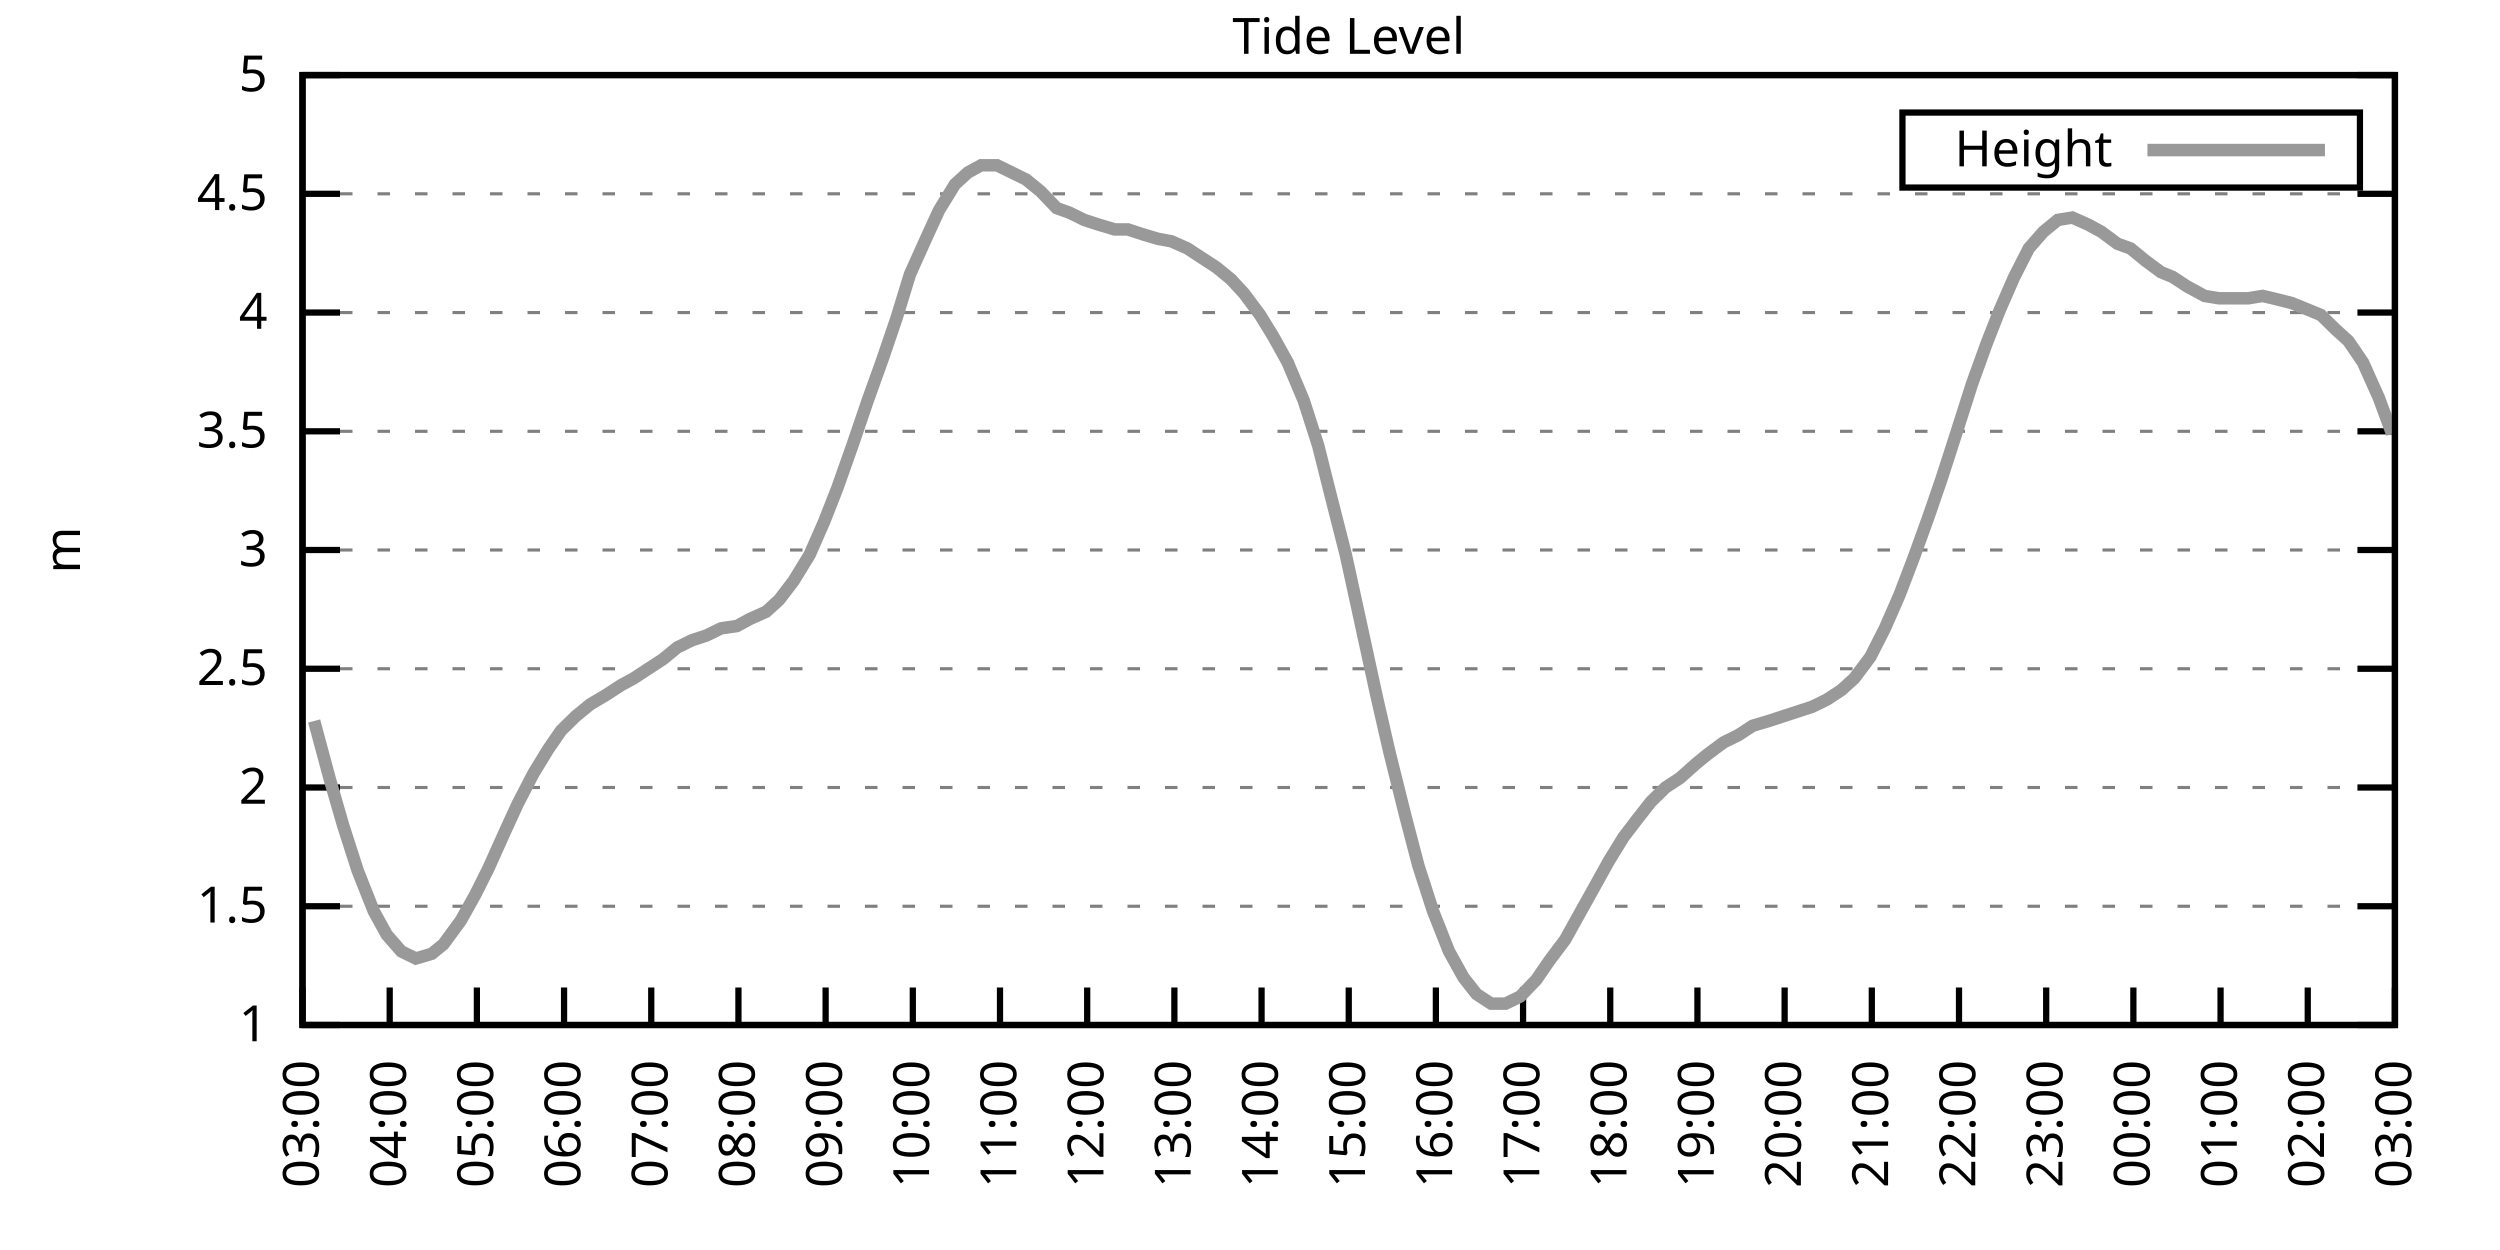
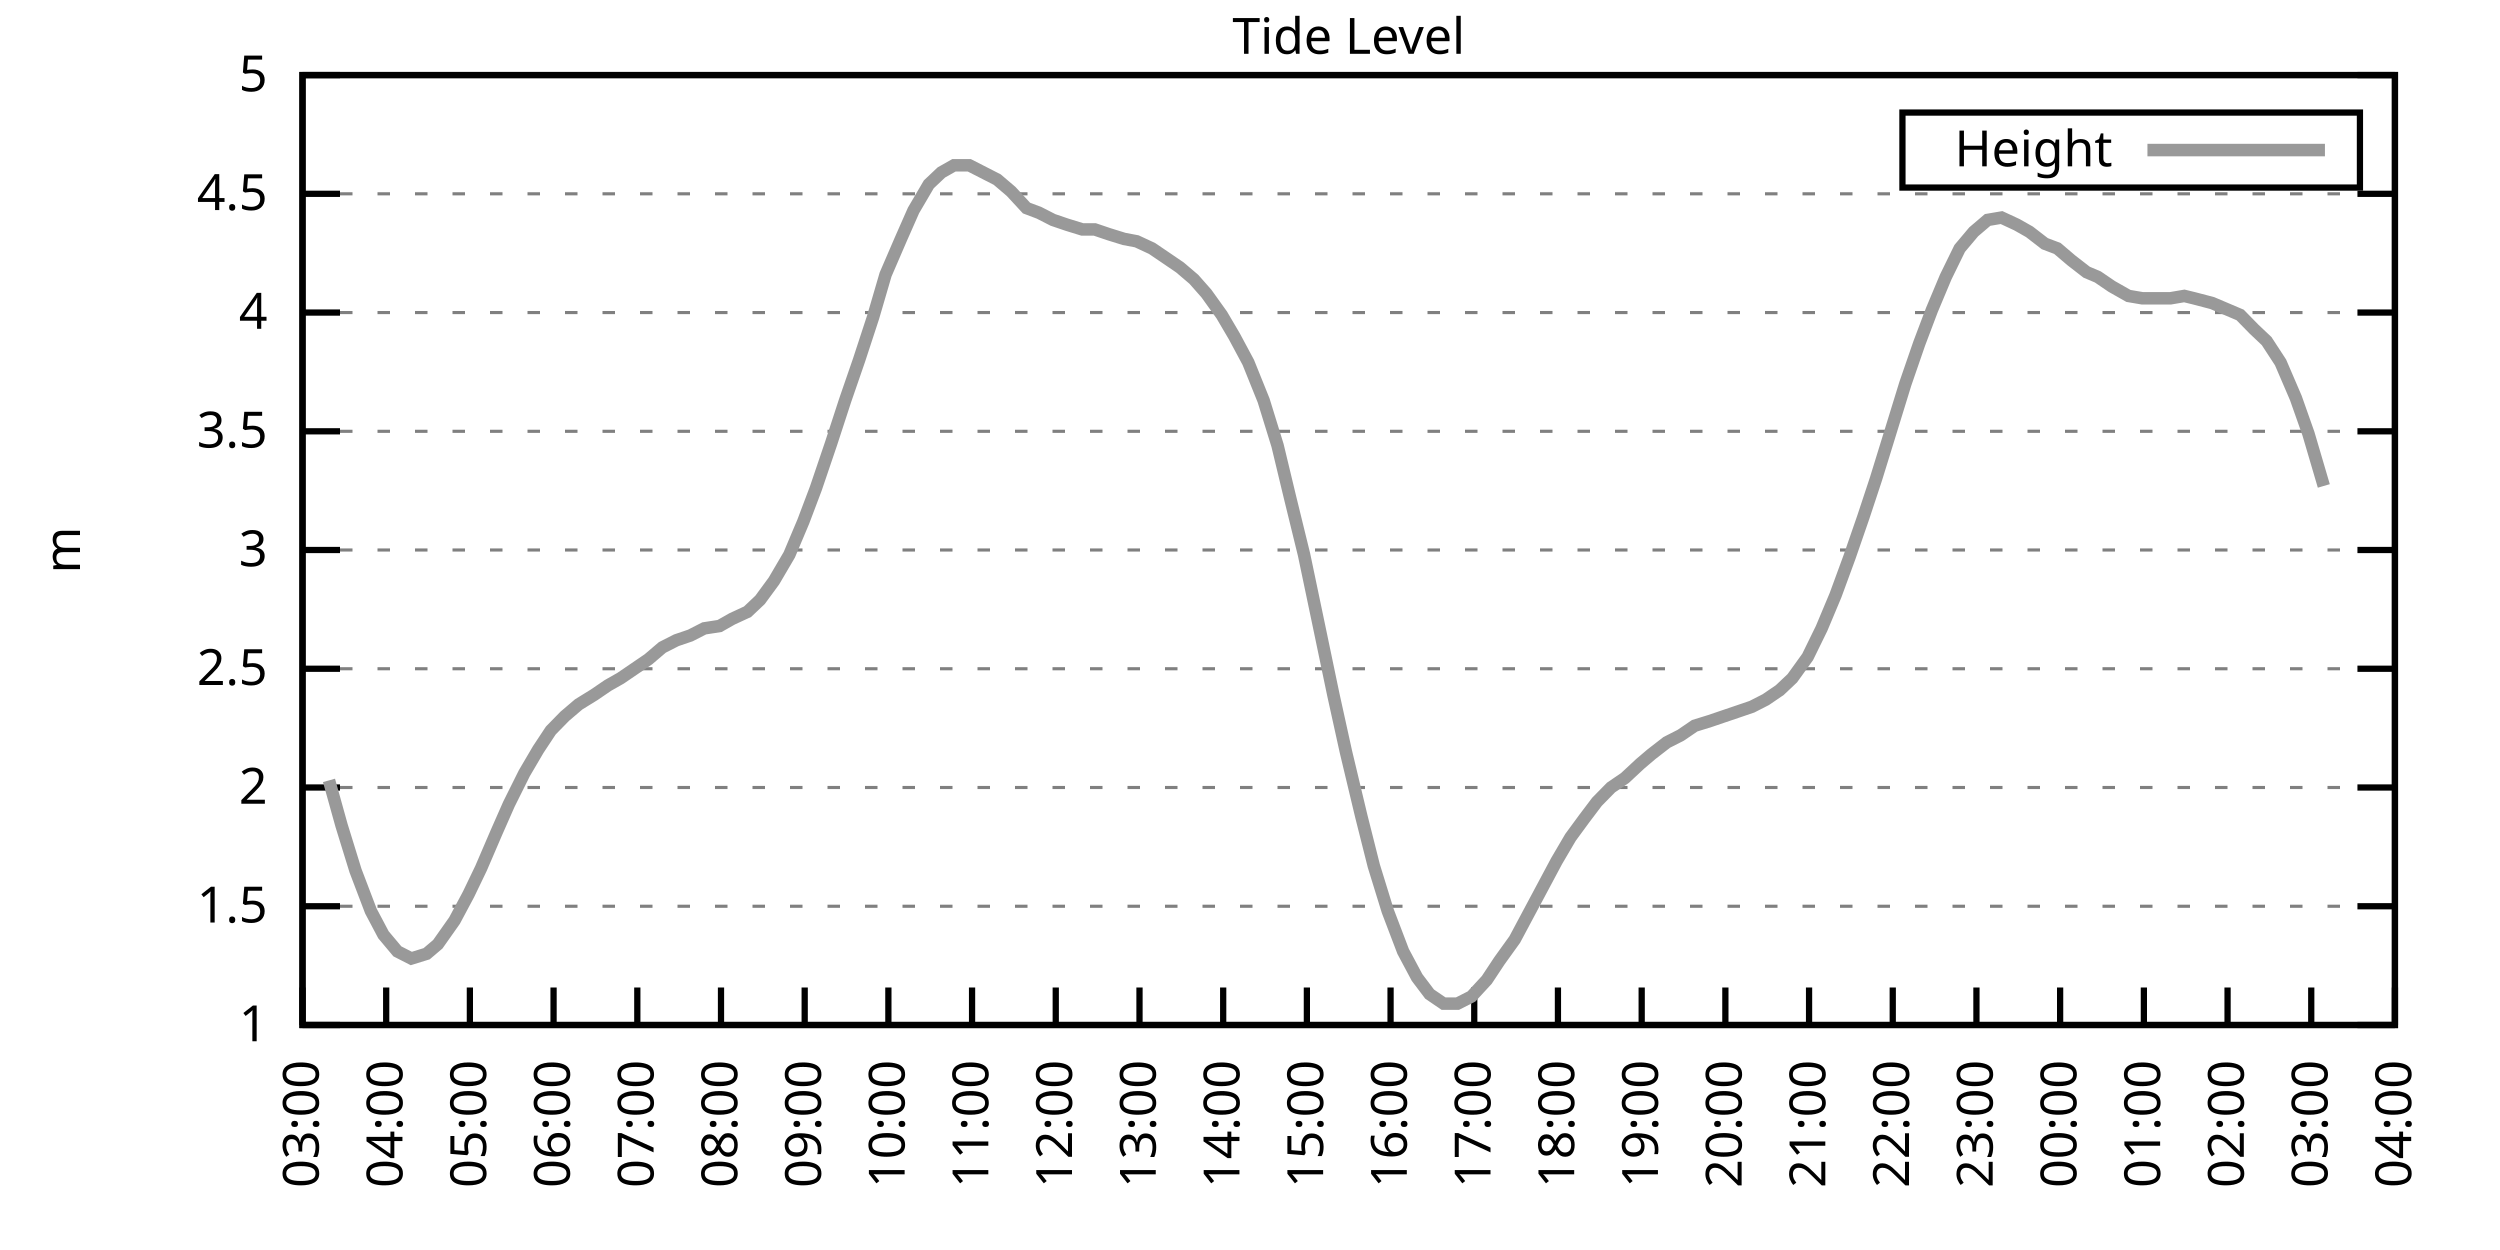
<svg xmlns="http://www.w3.org/2000/svg" xmlns:xlink="http://www.w3.org/1999/xlink" width="400" height="200" viewBox="0 0 400 200">
  <g id="gnuplot_canvas">
    <rect x="0" y="0" width="400" height="200" fill="none" />
    <defs>
      <circle id="gpDot" r="0.5" stroke-width="0.5" stroke="currentColor" />
      <path id="gpPt0" stroke-width="0.333" stroke="currentColor" d="M-1,0 h2 M0,-1 v2" />
      <path id="gpPt1" stroke-width="0.333" stroke="currentColor" d="M-1,-1 L1,1 M1,-1 L-1,1" />
      <path id="gpPt2" stroke-width="0.333" stroke="currentColor" d="M-1,0 L1,0 M0,-1 L0,1 M-1,-1 L1,1 M-1,1 L1,-1" />
      <rect id="gpPt3" stroke-width="0.333" stroke="currentColor" x="-1" y="-1" width="2" height="2" />
      <rect id="gpPt4" stroke-width="0.333" stroke="currentColor" fill="currentColor" x="-1" y="-1" width="2" height="2" />
      <circle id="gpPt5" stroke-width="0.333" stroke="currentColor" cx="0" cy="0" r="1" />
      <use xlink:href="#gpPt5" id="gpPt6" fill="currentColor" stroke="none" />
      <path id="gpPt7" stroke-width="0.333" stroke="currentColor" d="M0,-1.33 L-1.33,0.67 L1.33,0.67 z" />
      <use xlink:href="#gpPt7" id="gpPt8" fill="currentColor" stroke="none" />
      <use xlink:href="#gpPt7" id="gpPt9" stroke="currentColor" transform="rotate(180)" />
      <use xlink:href="#gpPt9" id="gpPt10" fill="currentColor" stroke="none" />
      <use xlink:href="#gpPt3" id="gpPt11" stroke="currentColor" transform="rotate(45)" />
      <use xlink:href="#gpPt11" id="gpPt12" fill="currentColor" stroke="none" />
      <path id="gpPt13" stroke-width="0.333" stroke="currentColor" d="M0,1.330 L1.265,0.411 L0.782,-1.067 L-0.782,-1.076 L-1.265,0.411 z" />
      <use xlink:href="#gpPt13" id="gpPt14" fill="currentColor" stroke="none" />
      <filter id="textbox" filterUnits="objectBoundingBox" x="0" y="0" height="1" width="1">
        <feFlood flood-color="white" flood-opacity="1" result="bgnd" />
        <feComposite in="SourceGraphic" in2="bgnd" operator="atop" />
      </filter>
      <filter id="greybox" filterUnits="objectBoundingBox" x="0" y="0" height="1" width="1">
        <feFlood flood-color="lightgrey" flood-opacity="1" result="grey" />
        <feComposite in="SourceGraphic" in2="grey" operator="atop" />
      </filter>
    </defs>
    <g fill="none" color="white" stroke="currentColor" stroke-width="1.00" stroke-linecap="butt" stroke-linejoin="miter">
</g>
    <g fill="none" color="black" stroke="currentColor" stroke-width="1.00" stroke-linecap="butt" stroke-linejoin="miter">
      <g stroke="none" shape-rendering="crispEdges">
        <polygon fill="rgb(255, 255, 255)" points="48.40,164.00 383.18,164.00 383.18,12.02 48.40,12.02 " />
      </g>
    </g>
    <g fill="none" color="black" stroke="currentColor" stroke-width="1.00" stroke-linecap="butt" stroke-linejoin="miter">
</g>
    <g fill="none" color="black" stroke="black" stroke-width="0.50" stroke-linecap="butt" stroke-linejoin="miter">
</g>
    <g fill="none" color="gray" stroke="currentColor" stroke-width="0.50" stroke-linecap="butt" stroke-linejoin="miter">
      <path stroke="gray" stroke-dasharray="2,4" class="gridline" d="M48.40,164.00 L383.19,164.00  " />
    </g>
    <g fill="none" color="gray" stroke="gray" stroke-width="1.00" stroke-linecap="butt" stroke-linejoin="miter">
</g>
    <g fill="none" color="black" stroke="currentColor" stroke-width="1.00" stroke-linecap="butt" stroke-linejoin="miter">
      <path stroke="black" d="M48.40,164.00 L54.40,164.00 M383.19,164.00 L377.19,164.00  " />
      <g transform="translate(42.80,166.60)" stroke="none" fill="black" font-family="Sans" font-size="8.00" text-anchor="end">
        <text>
          <tspan font-family="Sans"> 1</tspan>
        </text>
      </g>
    </g>
    <g fill="none" color="black" stroke="currentColor" stroke-width="1.00" stroke-linecap="butt" stroke-linejoin="miter">
</g>
    <g fill="none" color="black" stroke="black" stroke-width="0.50" stroke-linecap="butt" stroke-linejoin="miter">
</g>
    <g fill="none" color="gray" stroke="currentColor" stroke-width="0.50" stroke-linecap="butt" stroke-linejoin="miter">
      <path stroke="gray" stroke-dasharray="2,4" class="gridline" d="M48.40,145.00 L383.19,145.00  " />
    </g>
    <g fill="none" color="gray" stroke="gray" stroke-width="1.00" stroke-linecap="butt" stroke-linejoin="miter">
</g>
    <g fill="none" color="black" stroke="currentColor" stroke-width="1.00" stroke-linecap="butt" stroke-linejoin="miter">
      <path stroke="black" d="M48.40,145.00 L54.40,145.00 M383.19,145.00 L377.19,145.00  " />
      <g transform="translate(42.80,147.60)" stroke="none" fill="black" font-family="Sans" font-size="8.00" text-anchor="end">
        <text>
          <tspan font-family="Sans"> 1.5</tspan>
        </text>
      </g>
    </g>
    <g fill="none" color="black" stroke="currentColor" stroke-width="1.00" stroke-linecap="butt" stroke-linejoin="miter">
</g>
    <g fill="none" color="black" stroke="black" stroke-width="0.50" stroke-linecap="butt" stroke-linejoin="miter">
</g>
    <g fill="none" color="gray" stroke="currentColor" stroke-width="0.50" stroke-linecap="butt" stroke-linejoin="miter">
      <path stroke="gray" stroke-dasharray="2,4" class="gridline" d="M48.40,126.00 L383.19,126.00  " />
    </g>
    <g fill="none" color="gray" stroke="gray" stroke-width="1.00" stroke-linecap="butt" stroke-linejoin="miter">
</g>
    <g fill="none" color="black" stroke="currentColor" stroke-width="1.00" stroke-linecap="butt" stroke-linejoin="miter">
      <path stroke="black" d="M48.40,126.00 L54.40,126.00 M383.19,126.00 L377.19,126.00  " />
      <g transform="translate(42.80,128.60)" stroke="none" fill="black" font-family="Sans" font-size="8.00" text-anchor="end">
        <text>
          <tspan font-family="Sans"> 2</tspan>
        </text>
      </g>
    </g>
    <g fill="none" color="black" stroke="currentColor" stroke-width="1.00" stroke-linecap="butt" stroke-linejoin="miter">
</g>
    <g fill="none" color="black" stroke="black" stroke-width="0.50" stroke-linecap="butt" stroke-linejoin="miter">
</g>
    <g fill="none" color="gray" stroke="currentColor" stroke-width="0.50" stroke-linecap="butt" stroke-linejoin="miter">
      <path stroke="gray" stroke-dasharray="2,4" class="gridline" d="M48.40,107.00 L383.19,107.00  " />
    </g>
    <g fill="none" color="gray" stroke="gray" stroke-width="1.00" stroke-linecap="butt" stroke-linejoin="miter">
</g>
    <g fill="none" color="black" stroke="currentColor" stroke-width="1.00" stroke-linecap="butt" stroke-linejoin="miter">
      <path stroke="black" d="M48.40,107.00 L54.40,107.00 M383.19,107.00 L377.19,107.00  " />
      <g transform="translate(42.80,109.60)" stroke="none" fill="black" font-family="Sans" font-size="8.00" text-anchor="end">
        <text>
          <tspan font-family="Sans"> 2.5</tspan>
        </text>
      </g>
    </g>
    <g fill="none" color="black" stroke="currentColor" stroke-width="1.00" stroke-linecap="butt" stroke-linejoin="miter">
</g>
    <g fill="none" color="black" stroke="black" stroke-width="0.50" stroke-linecap="butt" stroke-linejoin="miter">
</g>
    <g fill="none" color="gray" stroke="currentColor" stroke-width="0.50" stroke-linecap="butt" stroke-linejoin="miter">
      <path stroke="gray" stroke-dasharray="2,4" class="gridline" d="M48.40,88.00 L383.19,88.00  " />
    </g>
    <g fill="none" color="gray" stroke="gray" stroke-width="1.00" stroke-linecap="butt" stroke-linejoin="miter">
</g>
    <g fill="none" color="black" stroke="currentColor" stroke-width="1.00" stroke-linecap="butt" stroke-linejoin="miter">
      <path stroke="black" d="M48.40,88.00 L54.40,88.00 M383.19,88.00 L377.19,88.00  " />
      <g transform="translate(42.80,90.60)" stroke="none" fill="black" font-family="Sans" font-size="8.00" text-anchor="end">
        <text>
          <tspan font-family="Sans"> 3</tspan>
        </text>
      </g>
    </g>
    <g fill="none" color="black" stroke="currentColor" stroke-width="1.00" stroke-linecap="butt" stroke-linejoin="miter">
</g>
    <g fill="none" color="black" stroke="black" stroke-width="0.50" stroke-linecap="butt" stroke-linejoin="miter">
</g>
    <g fill="none" color="gray" stroke="currentColor" stroke-width="0.50" stroke-linecap="butt" stroke-linejoin="miter">
      <path stroke="gray" stroke-dasharray="2,4" class="gridline" d="M48.40,69.01 L383.19,69.01  " />
    </g>
    <g fill="none" color="gray" stroke="gray" stroke-width="1.00" stroke-linecap="butt" stroke-linejoin="miter">
</g>
    <g fill="none" color="black" stroke="currentColor" stroke-width="1.00" stroke-linecap="butt" stroke-linejoin="miter">
      <path stroke="black" d="M48.40,69.01 L54.40,69.01 M383.19,69.01 L377.19,69.01  " />
      <g transform="translate(42.80,71.61)" stroke="none" fill="black" font-family="Sans" font-size="8.00" text-anchor="end">
        <text>
          <tspan font-family="Sans"> 3.5</tspan>
        </text>
      </g>
    </g>
    <g fill="none" color="black" stroke="currentColor" stroke-width="1.00" stroke-linecap="butt" stroke-linejoin="miter">
</g>
    <g fill="none" color="black" stroke="black" stroke-width="0.50" stroke-linecap="butt" stroke-linejoin="miter">
</g>
    <g fill="none" color="gray" stroke="currentColor" stroke-width="0.50" stroke-linecap="butt" stroke-linejoin="miter">
      <path stroke="gray" stroke-dasharray="2,4" class="gridline" d="M48.40,50.01 L383.19,50.01  " />
    </g>
    <g fill="none" color="gray" stroke="gray" stroke-width="1.00" stroke-linecap="butt" stroke-linejoin="miter">
</g>
    <g fill="none" color="black" stroke="currentColor" stroke-width="1.00" stroke-linecap="butt" stroke-linejoin="miter">
      <path stroke="black" d="M48.40,50.01 L54.40,50.01 M383.19,50.01 L377.19,50.01  " />
      <g transform="translate(42.80,52.61)" stroke="none" fill="black" font-family="Sans" font-size="8.00" text-anchor="end">
        <text>
          <tspan font-family="Sans"> 4</tspan>
        </text>
      </g>
    </g>
    <g fill="none" color="black" stroke="currentColor" stroke-width="1.00" stroke-linecap="butt" stroke-linejoin="miter">
</g>
    <g fill="none" color="black" stroke="black" stroke-width="0.50" stroke-linecap="butt" stroke-linejoin="miter">
</g>
    <g fill="none" color="gray" stroke="currentColor" stroke-width="0.50" stroke-linecap="butt" stroke-linejoin="miter">
      <path stroke="gray" stroke-dasharray="2,4" class="gridline" d="M48.40,31.01 L383.19,31.01  " />
    </g>
    <g fill="none" color="gray" stroke="gray" stroke-width="1.00" stroke-linecap="butt" stroke-linejoin="miter">
</g>
    <g fill="none" color="black" stroke="currentColor" stroke-width="1.00" stroke-linecap="butt" stroke-linejoin="miter">
      <path stroke="black" d="M48.40,31.01 L54.40,31.01 M383.19,31.01 L377.19,31.01  " />
      <g transform="translate(42.80,33.61)" stroke="none" fill="black" font-family="Sans" font-size="8.00" text-anchor="end">
        <text>
          <tspan font-family="Sans"> 4.5</tspan>
        </text>
      </g>
    </g>
    <g fill="none" color="black" stroke="currentColor" stroke-width="1.00" stroke-linecap="butt" stroke-linejoin="miter">
</g>
    <g fill="none" color="black" stroke="black" stroke-width="0.50" stroke-linecap="butt" stroke-linejoin="miter">
</g>
    <g fill="none" color="gray" stroke="currentColor" stroke-width="0.50" stroke-linecap="butt" stroke-linejoin="miter">
      <path stroke="gray" stroke-dasharray="2,4" class="gridline" d="M48.40,12.01 L383.19,12.01  " />
    </g>
    <g fill="none" color="gray" stroke="gray" stroke-width="1.00" stroke-linecap="butt" stroke-linejoin="miter">
</g>
    <g fill="none" color="black" stroke="currentColor" stroke-width="1.00" stroke-linecap="butt" stroke-linejoin="miter">
      <path stroke="black" d="M48.40,12.01 L54.40,12.01 M383.19,12.01 L377.19,12.01  " />
      <g transform="translate(42.80,14.61)" stroke="none" fill="black" font-family="Sans" font-size="8.00" text-anchor="end">
        <text>
          <tspan font-family="Sans"> 5</tspan>
        </text>
      </g>
    </g>
    <g fill="none" color="black" stroke="currentColor" stroke-width="1.00" stroke-linecap="butt" stroke-linejoin="miter">
      <path stroke="black" d="M48.40,164.00 L48.40,158.00  " />
      <g transform="translate(51.00,169.60) rotate(270.00)" stroke="none" fill="black" font-family="Sans" font-size="8.00" text-anchor="end">
        <text>
          <tspan font-family="Sans">03:00</tspan>
        </text>
      </g>
    </g>
    <g fill="none" color="black" stroke="currentColor" stroke-width="1.00" stroke-linecap="butt" stroke-linejoin="miter">
-       <path stroke="black" d="M62.35,164.00 L62.35,158.00  " />
-       <g transform="translate(64.95,169.60) rotate(270.00)" stroke="none" fill="black" font-family="Sans" font-size="8.00" text-anchor="end">
+       <path stroke="black" d="M61.79,164.00 L61.79,158.00  " />
+       <g transform="translate(64.39,169.60) rotate(270.00)" stroke="none" fill="black" font-family="Sans" font-size="8.00" text-anchor="end">
        <text>
          <tspan font-family="Sans">04:00</tspan>
        </text>
      </g>
    </g>
    <g fill="none" color="black" stroke="currentColor" stroke-width="1.00" stroke-linecap="butt" stroke-linejoin="miter">
-       <path stroke="black" d="M76.30,164.00 L76.30,158.00  " />
-       <g transform="translate(78.90,169.60) rotate(270.00)" stroke="none" fill="black" font-family="Sans" font-size="8.00" text-anchor="end">
+       <path stroke="black" d="M75.18,164.00 L75.18,158.00  " />
+       <g transform="translate(77.78,169.60) rotate(270.00)" stroke="none" fill="black" font-family="Sans" font-size="8.00" text-anchor="end">
        <text>
          <tspan font-family="Sans">05:00</tspan>
        </text>
      </g>
    </g>
    <g fill="none" color="black" stroke="currentColor" stroke-width="1.00" stroke-linecap="butt" stroke-linejoin="miter">
-       <path stroke="black" d="M90.25,164.00 L90.25,158.00  " />
-       <g transform="translate(92.85,169.60) rotate(270.00)" stroke="none" fill="black" font-family="Sans" font-size="8.00" text-anchor="end">
+       <path stroke="black" d="M88.57,164.00 L88.57,158.00  " />
+       <g transform="translate(91.17,169.60) rotate(270.00)" stroke="none" fill="black" font-family="Sans" font-size="8.00" text-anchor="end">
        <text>
          <tspan font-family="Sans">06:00</tspan>
        </text>
      </g>
    </g>
    <g fill="none" color="black" stroke="currentColor" stroke-width="1.00" stroke-linecap="butt" stroke-linejoin="miter">
-       <path stroke="black" d="M104.20,164.00 L104.20,158.00  " />
-       <g transform="translate(106.80,169.60) rotate(270.00)" stroke="none" fill="black" font-family="Sans" font-size="8.00" text-anchor="end">
+       <path stroke="black" d="M101.97,164.00 L101.97,158.00  " />
+       <g transform="translate(104.57,169.60) rotate(270.00)" stroke="none" fill="black" font-family="Sans" font-size="8.00" text-anchor="end">
        <text>
          <tspan font-family="Sans">07:00</tspan>
        </text>
      </g>
    </g>
    <g fill="none" color="black" stroke="currentColor" stroke-width="1.00" stroke-linecap="butt" stroke-linejoin="miter">
-       <path stroke="black" d="M118.15,164.00 L118.15,158.00  " />
-       <g transform="translate(120.75,169.60) rotate(270.00)" stroke="none" fill="black" font-family="Sans" font-size="8.00" text-anchor="end">
+       <path stroke="black" d="M115.36,164.00 L115.36,158.00  " />
+       <g transform="translate(117.96,169.60) rotate(270.00)" stroke="none" fill="black" font-family="Sans" font-size="8.00" text-anchor="end">
        <text>
          <tspan font-family="Sans">08:00</tspan>
        </text>
      </g>
    </g>
    <g fill="none" color="black" stroke="currentColor" stroke-width="1.00" stroke-linecap="butt" stroke-linejoin="miter">
-       <path stroke="black" d="M132.10,164.00 L132.10,158.00  " />
-       <g transform="translate(134.70,169.60) rotate(270.00)" stroke="none" fill="black" font-family="Sans" font-size="8.00" text-anchor="end">
+       <path stroke="black" d="M128.75,164.00 L128.75,158.00  " />
+       <g transform="translate(131.35,169.60) rotate(270.00)" stroke="none" fill="black" font-family="Sans" font-size="8.00" text-anchor="end">
        <text>
          <tspan font-family="Sans">09:00</tspan>
        </text>
      </g>
    </g>
    <g fill="none" color="black" stroke="currentColor" stroke-width="1.00" stroke-linecap="butt" stroke-linejoin="miter">
-       <path stroke="black" d="M146.05,164.00 L146.05,158.00  " />
-       <g transform="translate(148.65,169.60) rotate(270.00)" stroke="none" fill="black" font-family="Sans" font-size="8.00" text-anchor="end">
+       <path stroke="black" d="M142.14,164.00 L142.14,158.00  " />
+       <g transform="translate(144.74,169.60) rotate(270.00)" stroke="none" fill="black" font-family="Sans" font-size="8.00" text-anchor="end">
        <text>
          <tspan font-family="Sans">10:00</tspan>
        </text>
      </g>
    </g>
    <g fill="none" color="black" stroke="currentColor" stroke-width="1.00" stroke-linecap="butt" stroke-linejoin="miter">
-       <path stroke="black" d="M160.00,164.00 L160.00,158.00  " />
-       <g transform="translate(162.60,169.60) rotate(270.00)" stroke="none" fill="black" font-family="Sans" font-size="8.00" text-anchor="end">
+       <path stroke="black" d="M155.53,164.00 L155.53,158.00  " />
+       <g transform="translate(158.13,169.60) rotate(270.00)" stroke="none" fill="black" font-family="Sans" font-size="8.00" text-anchor="end">
        <text>
          <tspan font-family="Sans">11:00</tspan>
        </text>
      </g>
    </g>
    <g fill="none" color="black" stroke="currentColor" stroke-width="1.00" stroke-linecap="butt" stroke-linejoin="miter">
-       <path stroke="black" d="M173.95,164.00 L173.95,158.00  " />
-       <g transform="translate(176.55,169.60) rotate(270.00)" stroke="none" fill="black" font-family="Sans" font-size="8.00" text-anchor="end">
+       <path stroke="black" d="M168.92,164.00 L168.92,158.00  " />
+       <g transform="translate(171.52,169.60) rotate(270.00)" stroke="none" fill="black" font-family="Sans" font-size="8.00" text-anchor="end">
        <text>
          <tspan font-family="Sans">12:00</tspan>
        </text>
      </g>
    </g>
    <g fill="none" color="black" stroke="currentColor" stroke-width="1.00" stroke-linecap="butt" stroke-linejoin="miter">
-       <path stroke="black" d="M187.90,164.00 L187.90,158.00  " />
-       <g transform="translate(190.50,169.60) rotate(270.00)" stroke="none" fill="black" font-family="Sans" font-size="8.00" text-anchor="end">
+       <path stroke="black" d="M182.32,164.00 L182.32,158.00  " />
+       <g transform="translate(184.92,169.60) rotate(270.00)" stroke="none" fill="black" font-family="Sans" font-size="8.00" text-anchor="end">
        <text>
          <tspan font-family="Sans">13:00</tspan>
        </text>
      </g>
    </g>
    <g fill="none" color="black" stroke="currentColor" stroke-width="1.00" stroke-linecap="butt" stroke-linejoin="miter">
-       <path stroke="black" d="M201.85,164.00 L201.85,158.00  " />
-       <g transform="translate(204.45,169.60) rotate(270.00)" stroke="none" fill="black" font-family="Sans" font-size="8.00" text-anchor="end">
+       <path stroke="black" d="M195.71,164.00 L195.71,158.00  " />
+       <g transform="translate(198.31,169.60) rotate(270.00)" stroke="none" fill="black" font-family="Sans" font-size="8.00" text-anchor="end">
        <text>
          <tspan font-family="Sans">14:00</tspan>
        </text>
      </g>
    </g>
    <g fill="none" color="black" stroke="currentColor" stroke-width="1.00" stroke-linecap="butt" stroke-linejoin="miter">
-       <path stroke="black" d="M215.80,164.00 L215.80,158.00  " />
-       <g transform="translate(218.40,169.60) rotate(270.00)" stroke="none" fill="black" font-family="Sans" font-size="8.00" text-anchor="end">
+       <path stroke="black" d="M209.10,164.00 L209.10,158.00  " />
+       <g transform="translate(211.70,169.60) rotate(270.00)" stroke="none" fill="black" font-family="Sans" font-size="8.00" text-anchor="end">
        <text>
          <tspan font-family="Sans">15:00</tspan>
        </text>
      </g>
    </g>
    <g fill="none" color="black" stroke="currentColor" stroke-width="1.00" stroke-linecap="butt" stroke-linejoin="miter">
-       <path stroke="black" d="M229.74,164.00 L229.74,158.00  " />
-       <g transform="translate(232.34,169.60) rotate(270.00)" stroke="none" fill="black" font-family="Sans" font-size="8.00" text-anchor="end">
+       <path stroke="black" d="M222.49,164.00 L222.49,158.00  " />
+       <g transform="translate(225.09,169.60) rotate(270.00)" stroke="none" fill="black" font-family="Sans" font-size="8.00" text-anchor="end">
        <text>
          <tspan font-family="Sans">16:00</tspan>
        </text>
      </g>
    </g>
    <g fill="none" color="black" stroke="currentColor" stroke-width="1.00" stroke-linecap="butt" stroke-linejoin="miter">
-       <path stroke="black" d="M243.69,164.00 L243.69,158.00  " />
-       <g transform="translate(246.29,169.60) rotate(270.00)" stroke="none" fill="black" font-family="Sans" font-size="8.00" text-anchor="end">
+       <path stroke="black" d="M235.88,164.00 L235.88,158.00  " />
+       <g transform="translate(238.48,169.60) rotate(270.00)" stroke="none" fill="black" font-family="Sans" font-size="8.00" text-anchor="end">
        <text>
          <tspan font-family="Sans">17:00</tspan>
        </text>
      </g>
    </g>
    <g fill="none" color="black" stroke="currentColor" stroke-width="1.00" stroke-linecap="butt" stroke-linejoin="miter">
-       <path stroke="black" d="M257.64,164.00 L257.64,158.00  " />
-       <g transform="translate(260.24,169.60) rotate(270.00)" stroke="none" fill="black" font-family="Sans" font-size="8.00" text-anchor="end">
+       <path stroke="black" d="M249.27,164.00 L249.27,158.00  " />
+       <g transform="translate(251.87,169.60) rotate(270.00)" stroke="none" fill="black" font-family="Sans" font-size="8.00" text-anchor="end">
        <text>
          <tspan font-family="Sans">18:00</tspan>
        </text>
      </g>
    </g>
    <g fill="none" color="black" stroke="currentColor" stroke-width="1.00" stroke-linecap="butt" stroke-linejoin="miter">
-       <path stroke="black" d="M271.59,164.00 L271.59,158.00  " />
-       <g transform="translate(274.19,169.60) rotate(270.00)" stroke="none" fill="black" font-family="Sans" font-size="8.00" text-anchor="end">
+       <path stroke="black" d="M262.67,164.00 L262.67,158.00  " />
+       <g transform="translate(265.27,169.60) rotate(270.00)" stroke="none" fill="black" font-family="Sans" font-size="8.00" text-anchor="end">
        <text>
          <tspan font-family="Sans">19:00</tspan>
        </text>
      </g>
    </g>
    <g fill="none" color="black" stroke="currentColor" stroke-width="1.00" stroke-linecap="butt" stroke-linejoin="miter">
-       <path stroke="black" d="M285.54,164.00 L285.54,158.00  " />
-       <g transform="translate(288.14,169.60) rotate(270.00)" stroke="none" fill="black" font-family="Sans" font-size="8.00" text-anchor="end">
+       <path stroke="black" d="M276.06,164.00 L276.06,158.00  " />
+       <g transform="translate(278.66,169.60) rotate(270.00)" stroke="none" fill="black" font-family="Sans" font-size="8.00" text-anchor="end">
        <text>
          <tspan font-family="Sans">20:00</tspan>
        </text>
      </g>
    </g>
    <g fill="none" color="black" stroke="currentColor" stroke-width="1.00" stroke-linecap="butt" stroke-linejoin="miter">
-       <path stroke="black" d="M299.49,164.00 L299.49,158.00  " />
-       <g transform="translate(302.09,169.60) rotate(270.00)" stroke="none" fill="black" font-family="Sans" font-size="8.00" text-anchor="end">
+       <path stroke="black" d="M289.45,164.00 L289.45,158.00  " />
+       <g transform="translate(292.05,169.60) rotate(270.00)" stroke="none" fill="black" font-family="Sans" font-size="8.00" text-anchor="end">
        <text>
          <tspan font-family="Sans">21:00</tspan>
        </text>
      </g>
    </g>
    <g fill="none" color="black" stroke="currentColor" stroke-width="1.00" stroke-linecap="butt" stroke-linejoin="miter">
-       <path stroke="black" d="M313.44,164.00 L313.44,158.00  " />
-       <g transform="translate(316.04,169.60) rotate(270.00)" stroke="none" fill="black" font-family="Sans" font-size="8.00" text-anchor="end">
+       <path stroke="black" d="M302.84,164.00 L302.84,158.00  " />
+       <g transform="translate(305.44,169.60) rotate(270.00)" stroke="none" fill="black" font-family="Sans" font-size="8.00" text-anchor="end">
        <text>
          <tspan font-family="Sans">22:00</tspan>
        </text>
      </g>
    </g>
    <g fill="none" color="black" stroke="currentColor" stroke-width="1.00" stroke-linecap="butt" stroke-linejoin="miter">
-       <path stroke="black" d="M327.39,164.00 L327.39,158.00  " />
-       <g transform="translate(329.99,169.60) rotate(270.00)" stroke="none" fill="black" font-family="Sans" font-size="8.00" text-anchor="end">
+       <path stroke="black" d="M316.23,164.00 L316.23,158.00  " />
+       <g transform="translate(318.83,169.60) rotate(270.00)" stroke="none" fill="black" font-family="Sans" font-size="8.00" text-anchor="end">
        <text>
          <tspan font-family="Sans">23:00</tspan>
        </text>
      </g>
    </g>
    <g fill="none" color="black" stroke="currentColor" stroke-width="1.00" stroke-linecap="butt" stroke-linejoin="miter">
-       <path stroke="black" d="M341.34,164.00 L341.34,158.00  " />
-       <g transform="translate(343.94,169.60) rotate(270.00)" stroke="none" fill="black" font-family="Sans" font-size="8.00" text-anchor="end">
+       <path stroke="black" d="M329.62,164.00 L329.62,158.00  " />
+       <g transform="translate(332.22,169.60) rotate(270.00)" stroke="none" fill="black" font-family="Sans" font-size="8.00" text-anchor="end">
        <text>
          <tspan font-family="Sans">00:00</tspan>
        </text>
      </g>
    </g>
    <g fill="none" color="black" stroke="currentColor" stroke-width="1.00" stroke-linecap="butt" stroke-linejoin="miter">
-       <path stroke="black" d="M355.29,164.00 L355.29,158.00  " />
-       <g transform="translate(357.89,169.60) rotate(270.00)" stroke="none" fill="black" font-family="Sans" font-size="8.00" text-anchor="end">
+       <path stroke="black" d="M343.02,164.00 L343.02,158.00  " />
+       <g transform="translate(345.62,169.60) rotate(270.00)" stroke="none" fill="black" font-family="Sans" font-size="8.00" text-anchor="end">
        <text>
          <tspan font-family="Sans">01:00</tspan>
        </text>
      </g>
    </g>
    <g fill="none" color="black" stroke="currentColor" stroke-width="1.00" stroke-linecap="butt" stroke-linejoin="miter">
-       <path stroke="black" d="M369.24,164.00 L369.24,158.00  " />
-       <g transform="translate(371.84,169.60) rotate(270.00)" stroke="none" fill="black" font-family="Sans" font-size="8.00" text-anchor="end">
+       <path stroke="black" d="M356.41,164.00 L356.41,158.00  " />
+       <g transform="translate(359.01,169.60) rotate(270.00)" stroke="none" fill="black" font-family="Sans" font-size="8.00" text-anchor="end">
        <text>
          <tspan font-family="Sans">02:00</tspan>
+         </text>
+       </g>
+     </g>
+     <g fill="none" color="black" stroke="currentColor" stroke-width="1.00" stroke-linecap="butt" stroke-linejoin="miter">
+       <path stroke="black" d="M369.80,164.00 L369.80,158.00  " />
+       <g transform="translate(372.40,169.60) rotate(270.00)" stroke="none" fill="black" font-family="Sans" font-size="8.00" text-anchor="end">
+         <text>
+           <tspan font-family="Sans">03:00</tspan>
        </text>
      </g>
    </g>
    <g fill="none" color="black" stroke="currentColor" stroke-width="1.00" stroke-linecap="butt" stroke-linejoin="miter">
      <path stroke="black" d="M383.19,164.00 L383.19,158.00  " />
      <g transform="translate(385.79,169.60) rotate(270.00)" stroke="none" fill="black" font-family="Sans" font-size="8.00" text-anchor="end">
        <text>
-           <tspan font-family="Sans">03:00</tspan>
+           <tspan font-family="Sans">04:00</tspan>
        </text>
      </g>
    </g>
    <g fill="none" color="black" stroke="currentColor" stroke-width="1.00" stroke-linecap="butt" stroke-linejoin="miter">
</g>
    <g fill="none" color="black" stroke="currentColor" stroke-width="1.00" stroke-linecap="butt" stroke-linejoin="miter">
      <path stroke="black" d="M48.40,12.01 L48.40,164.00 L383.19,164.00 L383.19,12.01 L48.40,12.01 Z  " />
    </g>
    <g fill="none" color="black" stroke="currentColor" stroke-width="1.00" stroke-linecap="butt" stroke-linejoin="miter">
</g>
    <g fill="none" color="black" stroke="currentColor" stroke-width="1.00" stroke-linecap="butt" stroke-linejoin="miter">
      <path stroke="black" d="M304.39,30.01 L304.39,18.01 L377.59,18.01 L377.59,30.01 L304.39,30.01 Z  " />
    </g>
    <g id="Tide_level_plot_1">
      <g fill="none" color="white" stroke="black" stroke-width="2.00" stroke-linecap="butt" stroke-linejoin="miter">
</g>
      <g fill="none" color="black" stroke="currentColor" stroke-width="2.00" stroke-linecap="butt" stroke-linejoin="miter">
        <g transform="translate(337.99,26.61)" stroke="none" fill="black" font-family="Sans" font-size="8.00" text-anchor="end">
          <text>
            <tspan font-family="Sans">Height</tspan>
          </text>
        </g>
      </g>
      <g fill="none" color="black" stroke="currentColor" stroke-width="2.00" stroke-linecap="butt" stroke-linejoin="miter">
-         <path stroke="rgb(153, 153, 153)" d="M343.59,24.01 L371.99,24.01 M50.26,115.36 L52.82,124.86 L54.91,132.08 L57.23,139.30 L59.79,145.76 L61.88,149.56   L64.21,152.22 L66.53,153.36 L69.09,152.60 L70.95,151.08 L73.74,147.28 L76.07,143.10 L78.16,138.92 L80.72,133.22   L82.81,128.66 L85.37,123.72 L87.69,119.92 L89.78,116.88 L92.11,114.60 L94.43,112.70 L96.99,111.18 L99.32,109.66   L101.41,108.52 L103.73,107.00 L106.06,105.48 L108.38,103.58 L110.71,102.44 L113.03,101.68 L115.36,100.54 L117.92,100.16   L120.01,99.02 L122.57,97.88 L124.66,95.98 L126.98,92.94 L129.54,88.76 L131.87,83.45 L133.96,78.13 L136.51,70.91   L138.84,64.07 L141.16,57.61 L143.49,50.77 L145.58,43.93 L148.14,38.23 L150.23,33.67 L152.79,29.49 L154.88,27.59   L156.97,26.45 L159.53,26.45 L161.86,27.59 L164.18,28.73 L166.51,30.63 L169.06,33.29 L171.16,34.05 L173.48,35.19   L175.81,35.95 L178.36,36.71 L180.46,36.71 L182.78,37.47 L185.34,38.23 L187.43,38.61 L189.99,39.75 L192.31,41.27   L194.64,42.79 L196.96,44.69 L199.06,46.97 L201.61,50.39 L203.71,53.81 L206.03,57.99 L208.59,64.07 L210.91,71.29   L213.01,79.65 L215.33,88.76 L217.65,99.40 L220.21,111.18 L222.30,120.30 L224.86,130.56 L226.95,138.54 L229.28,145.76   L231.84,152.22 L234.16,156.40 L236.25,159.06 L238.58,160.58 L240.90,160.58 L243.23,159.44 L245.79,156.78 L247.88,153.74   L250.44,150.32 L252.76,146.14 L255.09,141.96 L257.41,137.78 L259.74,133.98 L262.06,130.94 L264.15,128.28 L266.48,126.00   L268.80,124.48 L271.36,122.20 L273.22,120.68 L275.78,118.78 L278.10,117.64 L280.43,116.12 L282.99,115.36 L285.31,114.60   L287.64,113.84 L289.96,113.08 L292.29,111.94 L294.61,110.42 L296.70,108.52 L299.26,105.10 L301.58,100.54 L303.91,95.22   L306.23,89.14 L308.56,82.69 L310.65,76.61 L312.98,69.39 L315.53,61.41 L317.86,54.95 L319.95,49.63 L322.28,44.31   L324.60,39.75 L326.93,37.09 L329.25,35.19 L331.58,34.81 L334.13,35.95 L336.23,37.09 L338.78,38.99 L340.88,39.75   L343.20,41.65 L345.76,43.55 L347.62,44.31 L349.94,45.83 L352.73,47.35 L355.06,47.73 L357.38,47.73 L359.71,47.73   L362.03,47.35 L363.66,47.73 L366.68,48.49 L368.54,49.25 L371.33,50.39 L373.66,52.67 L375.75,54.57 L378.08,57.99   L380.63,63.69 L382.73,69.39  " />
+         <path stroke="rgb(153, 153, 153)" d="M343.59,24.01 L371.99,24.01 M52.64,124.86 L54.65,132.08 L56.88,139.30 L59.34,145.76 L61.35,149.56 L63.58,152.22   L65.81,153.36 L68.26,152.60 L70.05,151.08 L72.73,147.28 L74.96,143.10 L76.97,138.92 L79.42,133.22 L81.43,128.66   L83.89,123.72 L86.12,119.92 L88.13,116.88 L90.36,114.60 L92.59,112.70 L95.05,111.18 L97.28,109.66 L99.29,108.52   L101.52,107.00 L103.75,105.48 L105.98,103.58 L108.22,102.44 L110.45,101.68 L112.68,100.54 L115.13,100.16 L117.14,99.02   L119.60,97.88 L121.61,95.98 L123.84,92.94 L126.29,88.76 L128.53,83.45 L130.54,78.13 L132.99,70.91 L135.22,64.07   L137.45,57.61 L139.69,50.77 L141.69,43.93 L144.15,38.23 L146.16,33.67 L148.61,29.49 L150.62,27.59 L152.63,26.45   L155.09,26.45 L157.32,27.59 L159.55,28.73 L161.78,30.63 L164.24,33.29 L166.25,34.05 L168.48,35.19 L170.71,35.95   L173.17,36.71 L175.17,36.71 L177.41,37.47 L179.86,38.23 L181.87,38.61 L184.32,39.75 L186.56,41.27 L188.79,42.79   L191.02,44.69 L193.03,46.97 L195.48,50.39 L197.49,53.81 L199.73,57.99 L202.18,64.07 L204.41,71.29 L206.42,79.65   L208.65,88.76 L210.88,99.40 L213.34,111.18 L215.35,120.30 L217.80,130.56 L219.81,138.54 L222.04,145.76 L224.50,152.22   L226.73,156.40 L228.74,159.06 L230.97,160.58 L233.20,160.58 L235.44,159.44 L237.89,156.78 L239.90,153.74 L242.36,150.32   L244.59,146.14 L246.82,141.96 L249.05,137.78 L251.28,133.98 L253.51,130.94 L255.52,128.28 L257.76,126.00 L259.99,124.48   L262.44,122.20 L264.23,120.68 L266.68,118.78 L268.92,117.64 L271.15,116.12 L273.60,115.36 L275.83,114.60 L278.07,113.84   L280.30,113.08 L282.53,111.94 L284.76,110.42 L286.77,108.52 L289.23,105.10 L291.46,100.54 L293.69,95.22 L295.92,89.14   L298.15,82.69 L300.16,76.61 L302.39,69.39 L304.85,61.41 L307.08,54.95 L309.09,49.63 L311.32,44.31 L313.55,39.75   L315.79,37.09 L318.02,35.19 L320.25,34.81 L322.70,35.95 L324.71,37.09 L327.17,38.99 L329.18,39.75 L331.41,41.65   L333.86,43.55 L335.65,44.31 L337.88,45.83 L340.56,47.35 L342.79,47.73 L345.02,47.73 L347.26,47.73 L349.49,47.35   L351.05,47.73 L353.95,48.49 L355.74,49.25 L358.42,50.39 L360.65,52.67 L362.66,54.57 L364.89,57.99 L367.34,63.69   L369.35,69.39 L371.81,77.75  " />
      </g>
    </g>
    <g fill="none" color="black" stroke="currentColor" stroke-width="2.00" stroke-linecap="butt" stroke-linejoin="miter">
</g>
    <g fill="none" color="black" stroke="black" stroke-width="1.00" stroke-linecap="butt" stroke-linejoin="miter">
</g>
    <g fill="none" color="black" stroke="currentColor" stroke-width="1.00" stroke-linecap="butt" stroke-linejoin="miter">
      <path stroke="black" d="M48.40,12.01 L48.40,164.00 L383.19,164.00 L383.19,12.01 L48.40,12.01 Z  " />
      <g transform="translate(12.80,88.01) rotate(270.00)" stroke="none" fill="black" font-family="Sans" font-size="8.00" text-anchor="middle">
        <text>
          <tspan font-family="Sans">m</tspan>
        </text>
      </g>
    </g>
    <g fill="none" color="black" stroke="currentColor" stroke-width="1.00" stroke-linecap="butt" stroke-linejoin="miter">
</g>
    <g fill="none" color="black" stroke="currentColor" stroke-width="1.00" stroke-linecap="butt" stroke-linejoin="miter">
      <g transform="translate(215.79,8.61)" stroke="none" fill="black" font-family="Sans" font-size="8.00" text-anchor="middle">
        <text>
          <tspan font-family="Sans">Tide Level</tspan>
        </text>
      </g>
    </g>
    <g fill="none" color="black" stroke="currentColor" stroke-width="1.00" stroke-linecap="butt" stroke-linejoin="miter">
</g>
  </g>
</svg>
